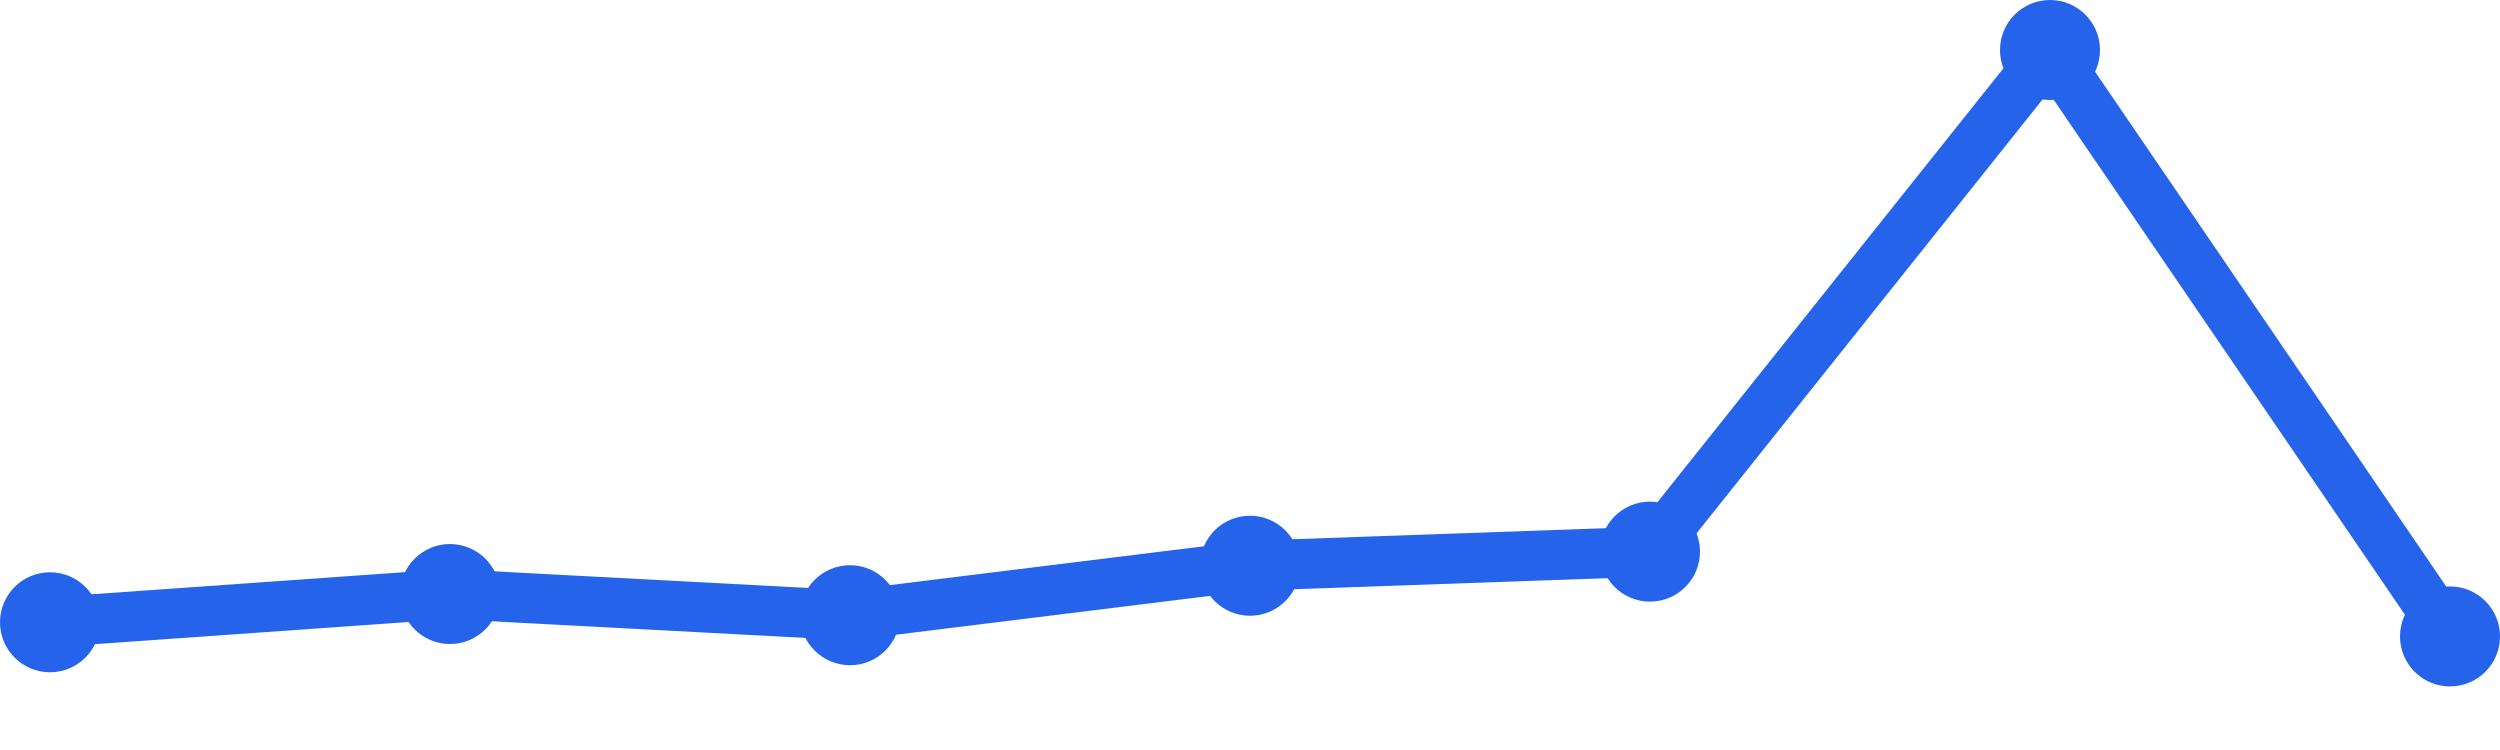
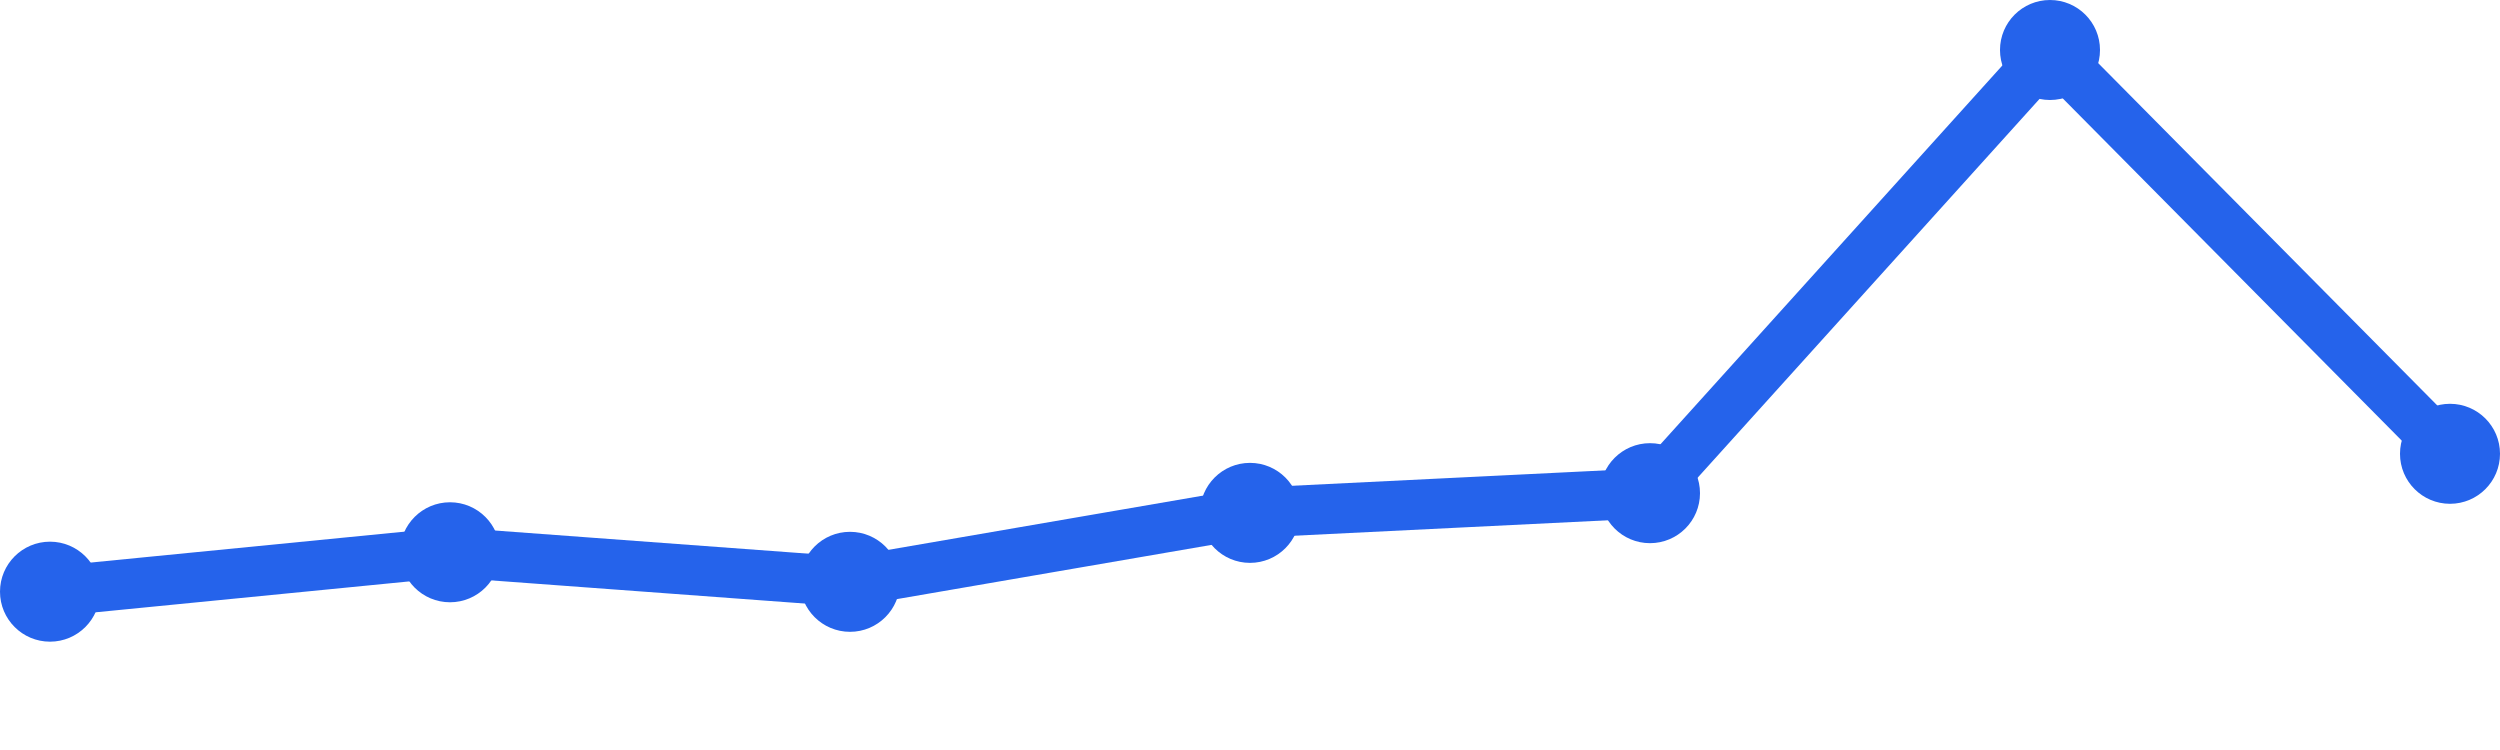
<svg xmlns="http://www.w3.org/2000/svg" width="100" height="30" viewBox="0 0 100 30">
-   <path d="M 2,24.891 L 18,23.761 L 34,24.609 L 50,22.63 L 66,22.065 L 82,2 L 98,25.457" fill="none" stroke="#2563eb" stroke-width="2" stroke-linecap="round" stroke-linejoin="round" />
-   <circle cx="2" cy="24.891" r="2" fill="#2563eb" />
-   <circle cx="18" cy="23.761" r="2" fill="#2563eb" />
-   <circle cx="34" cy="24.609" r="2" fill="#2563eb" />
-   <circle cx="50" cy="22.63" r="2" fill="#2563eb" />
-   <circle cx="66" cy="22.065" r="2" fill="#2563eb" />
+   <path d="M 2,23.667 L 18,22.091 L 34,23.273 L 50,20.515 L 66,19.727 L 82,2 L 98,18.152" fill="none" stroke="#2563eb" stroke-width="2" stroke-linecap="round" stroke-linejoin="round" />
+   <circle cx="2" cy="23.667" r="2" fill="#2563eb" />
+   <circle cx="18" cy="22.091" r="2" fill="#2563eb" />
+   <circle cx="34" cy="23.273" r="2" fill="#2563eb" />
+   <circle cx="50" cy="20.515" r="2" fill="#2563eb" />
+   <circle cx="66" cy="19.727" r="2" fill="#2563eb" />
  <circle cx="82" cy="2" r="2" fill="#2563eb" />
-   <circle cx="98" cy="25.457" r="2" fill="#2563eb" />
+   <circle cx="98" cy="18.152" r="2" fill="#2563eb" />
</svg>
